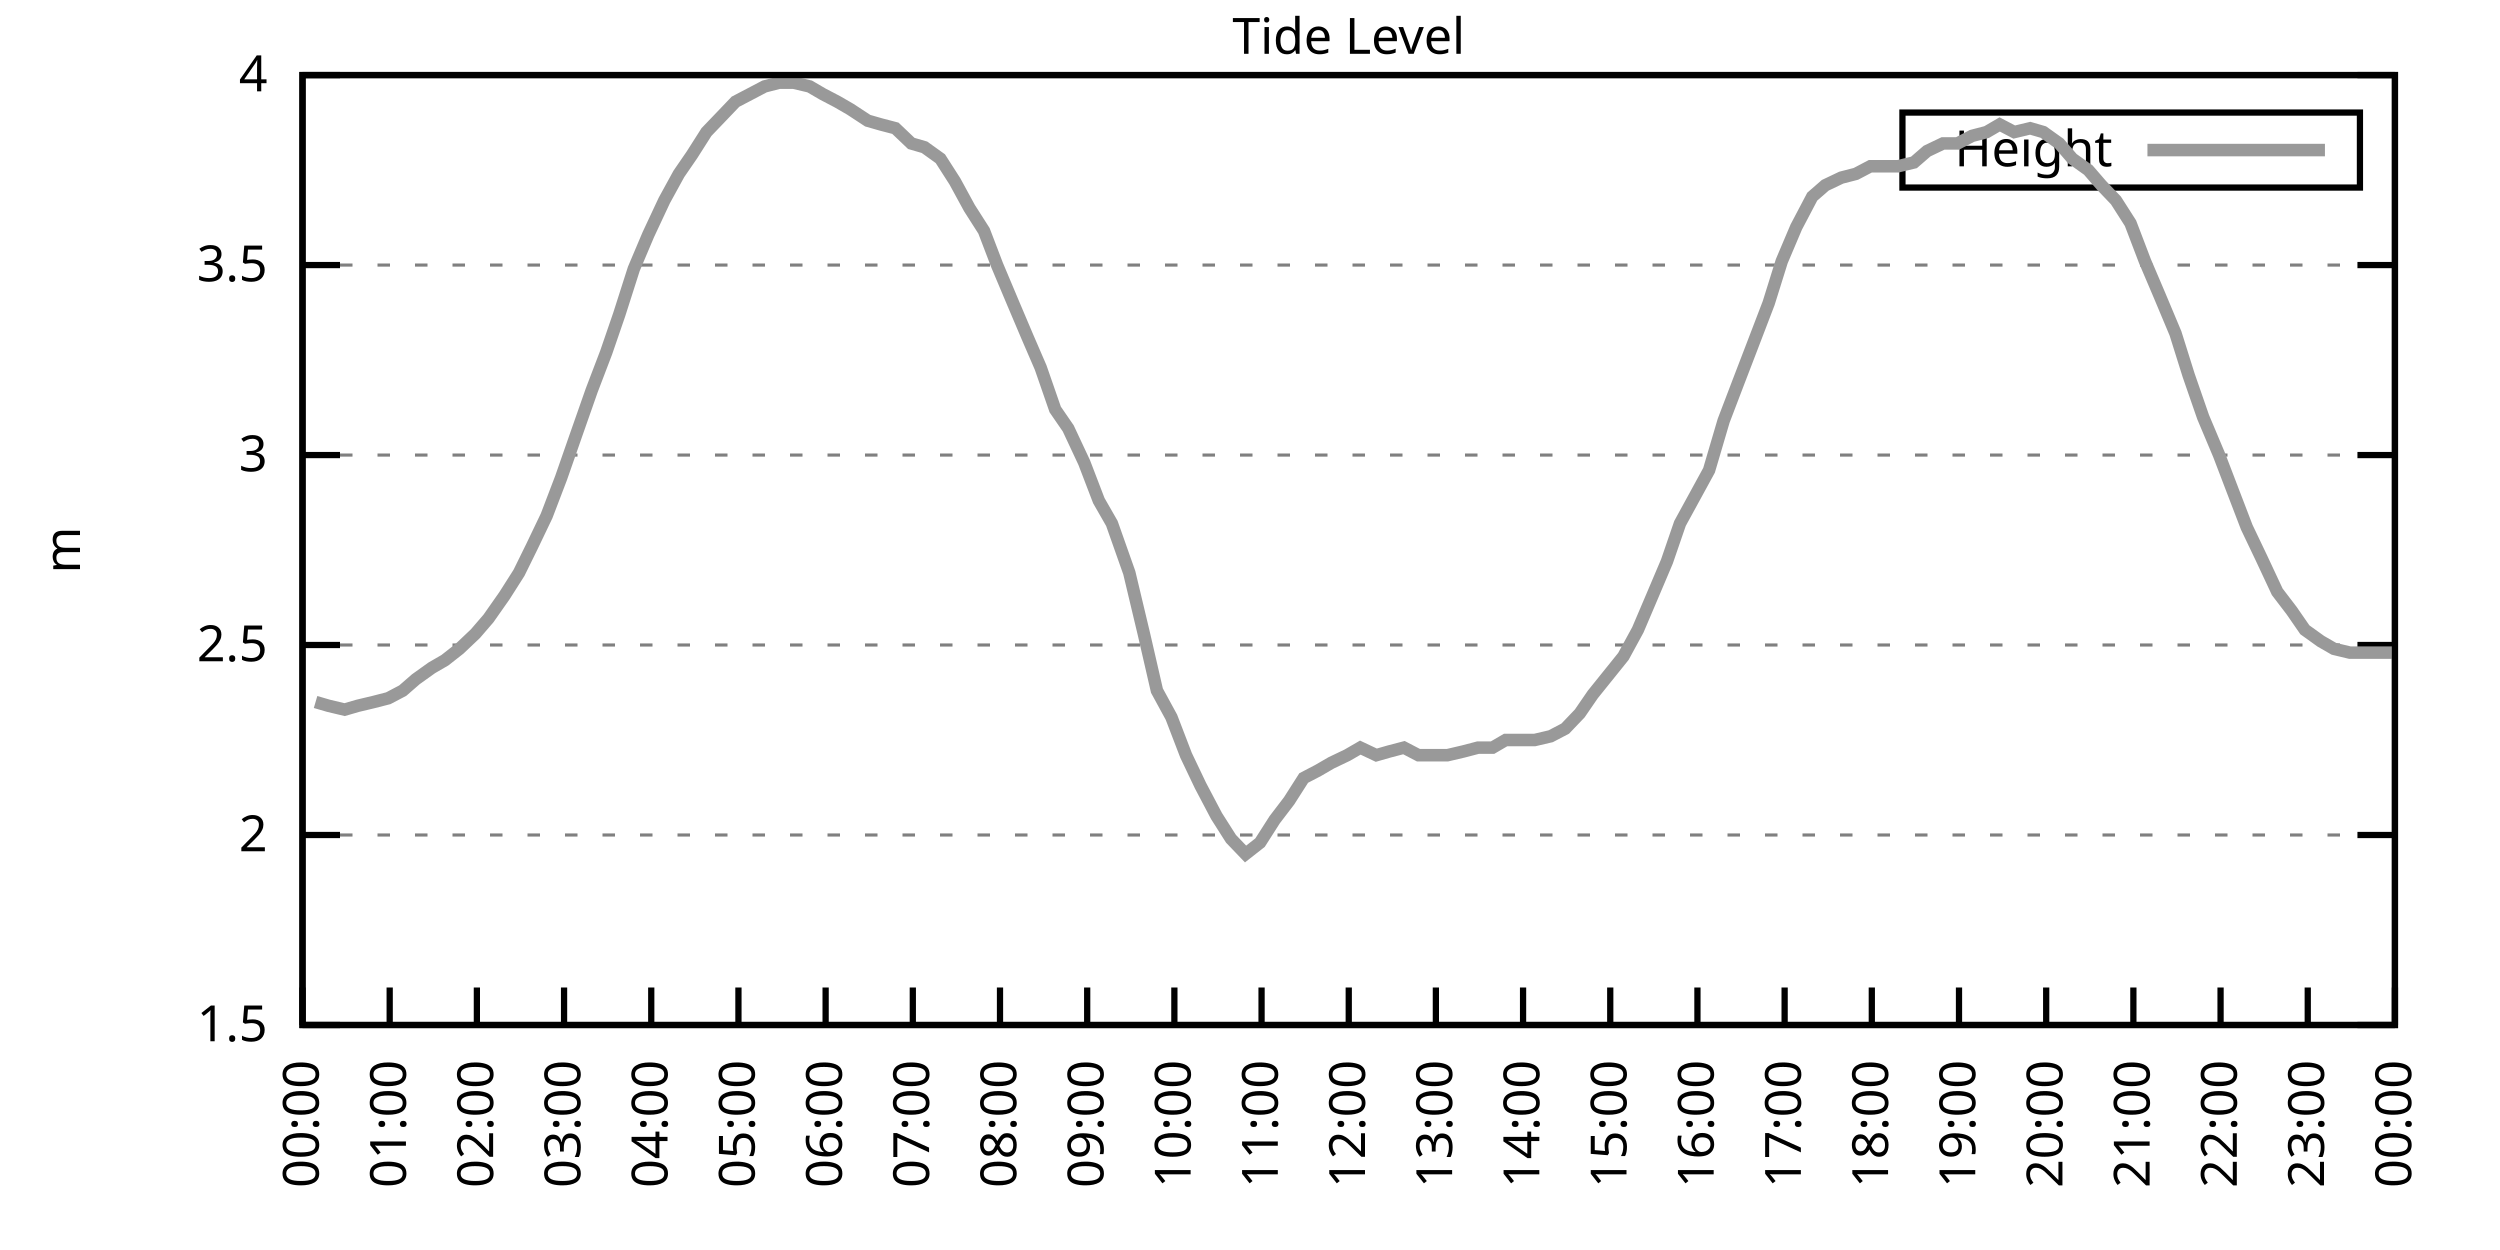
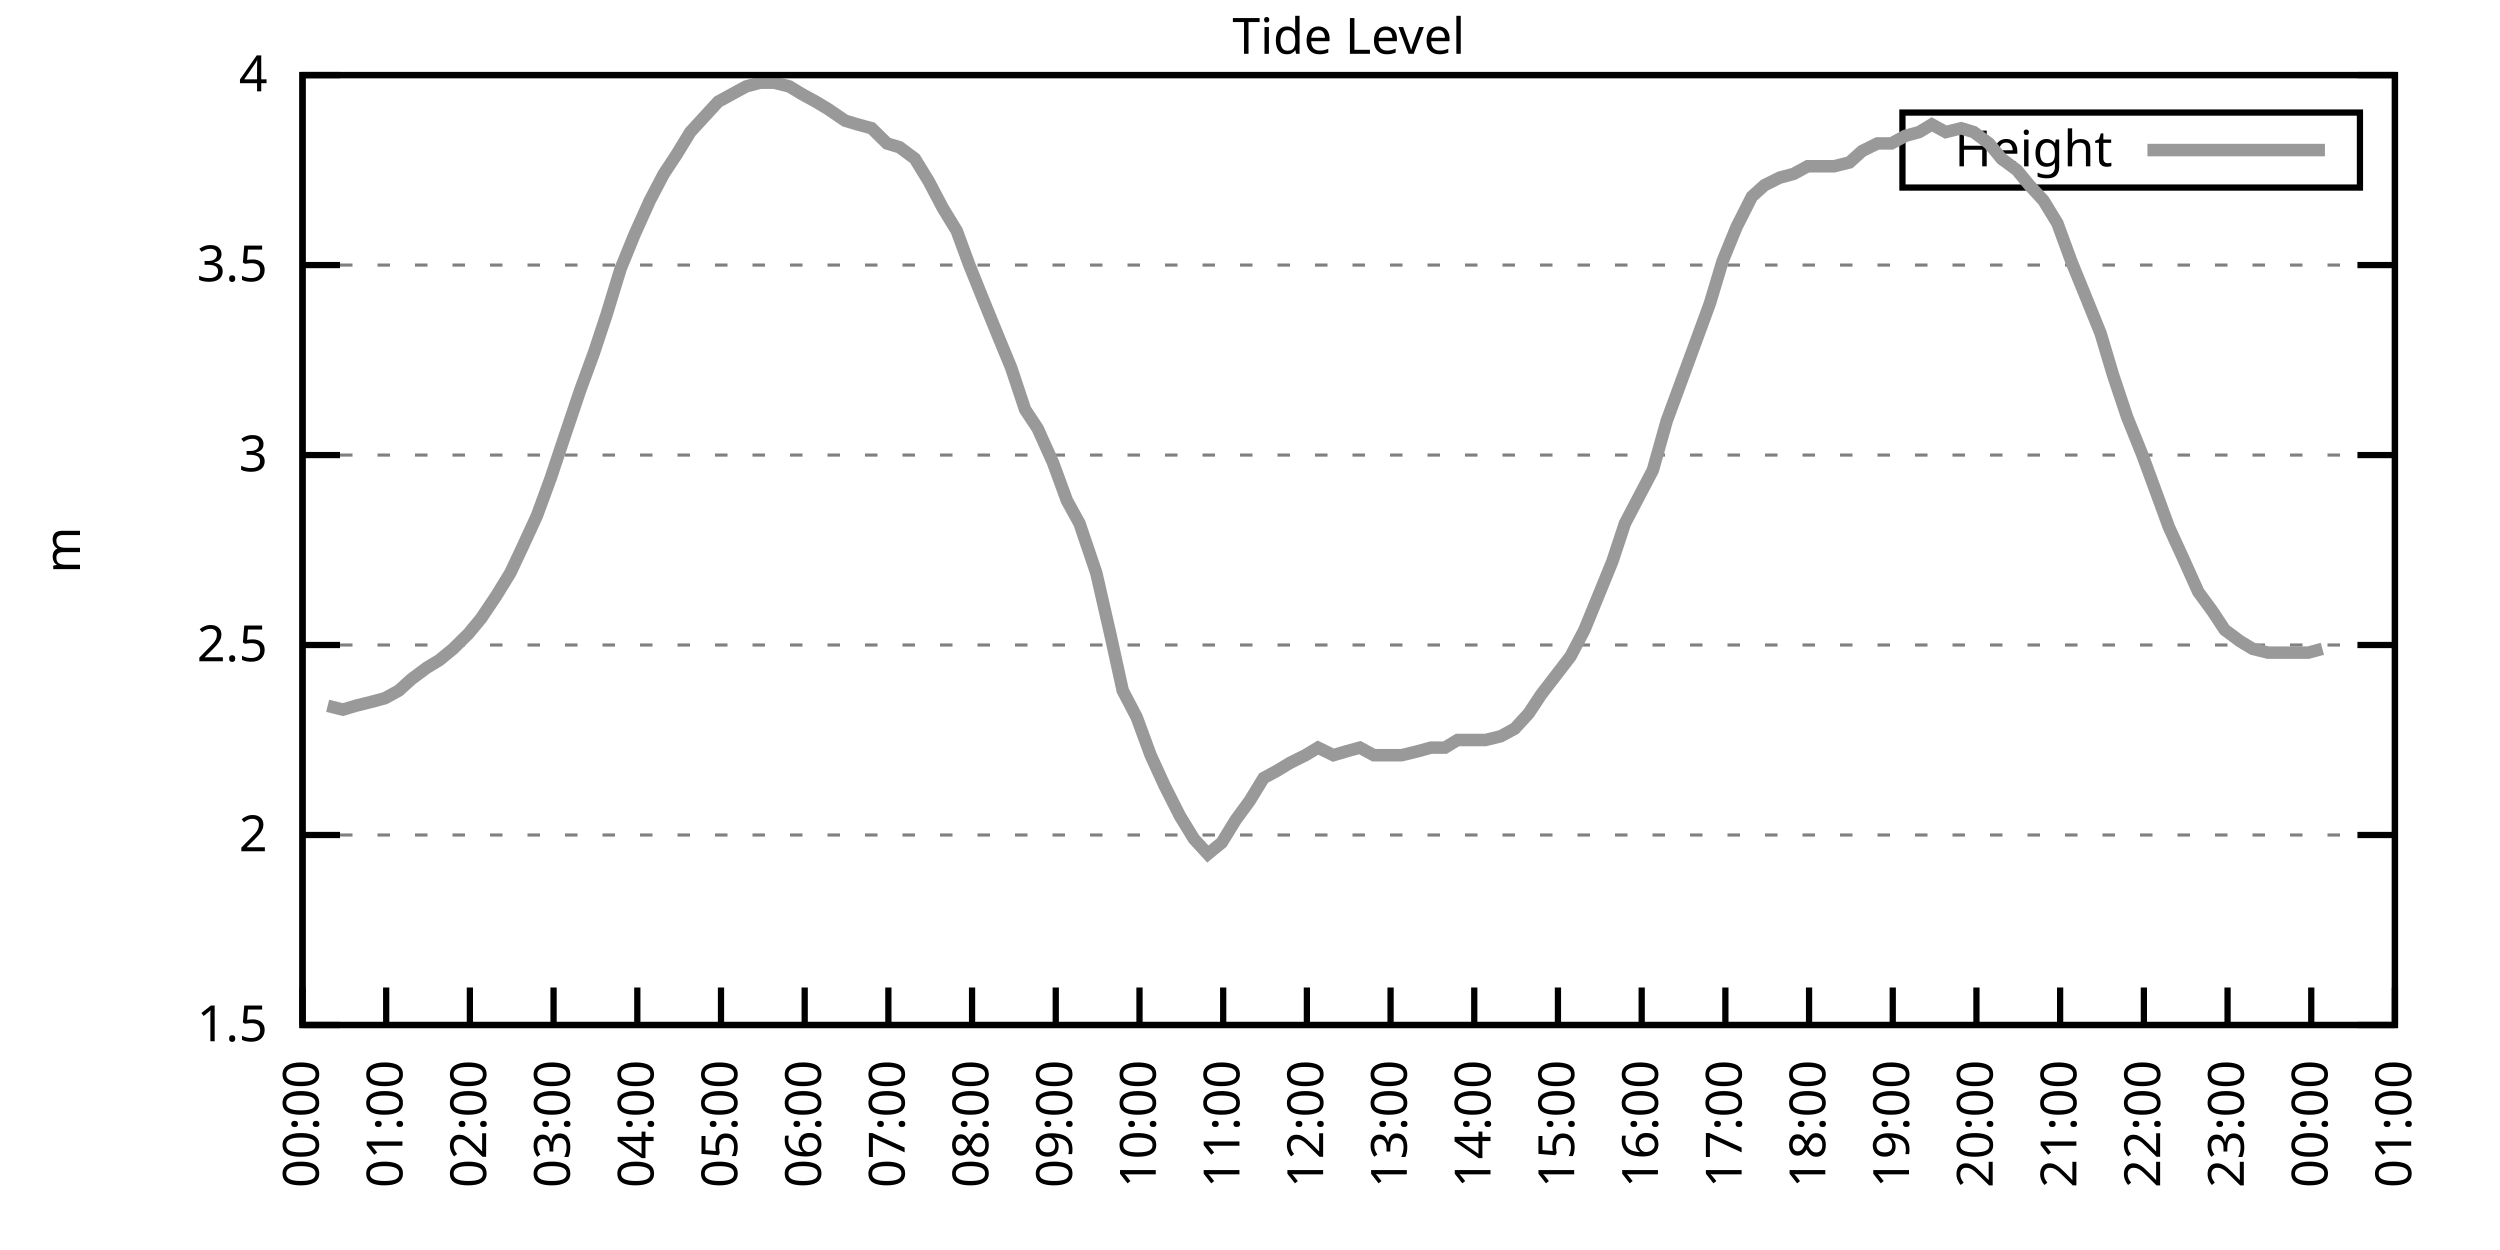
<svg xmlns="http://www.w3.org/2000/svg" xmlns:xlink="http://www.w3.org/1999/xlink" width="400" height="200" viewBox="0 0 400 200">
  <g id="gnuplot_canvas">
    <rect x="0" y="0" width="400" height="200" fill="none" />
    <defs>
      <circle id="gpDot" r="0.5" stroke-width="0.5" stroke="currentColor" />
      <path id="gpPt0" stroke-width="0.333" stroke="currentColor" d="M-1,0 h2 M0,-1 v2" />
      <path id="gpPt1" stroke-width="0.333" stroke="currentColor" d="M-1,-1 L1,1 M1,-1 L-1,1" />
      <path id="gpPt2" stroke-width="0.333" stroke="currentColor" d="M-1,0 L1,0 M0,-1 L0,1 M-1,-1 L1,1 M-1,1 L1,-1" />
      <rect id="gpPt3" stroke-width="0.333" stroke="currentColor" x="-1" y="-1" width="2" height="2" />
      <rect id="gpPt4" stroke-width="0.333" stroke="currentColor" fill="currentColor" x="-1" y="-1" width="2" height="2" />
      <circle id="gpPt5" stroke-width="0.333" stroke="currentColor" cx="0" cy="0" r="1" />
      <use xlink:href="#gpPt5" id="gpPt6" fill="currentColor" stroke="none" />
      <path id="gpPt7" stroke-width="0.333" stroke="currentColor" d="M0,-1.33 L-1.33,0.67 L1.33,0.67 z" />
      <use xlink:href="#gpPt7" id="gpPt8" fill="currentColor" stroke="none" />
      <use xlink:href="#gpPt7" id="gpPt9" stroke="currentColor" transform="rotate(180)" />
      <use xlink:href="#gpPt9" id="gpPt10" fill="currentColor" stroke="none" />
      <use xlink:href="#gpPt3" id="gpPt11" stroke="currentColor" transform="rotate(45)" />
      <use xlink:href="#gpPt11" id="gpPt12" fill="currentColor" stroke="none" />
      <path id="gpPt13" stroke-width="0.333" stroke="currentColor" d="M0,1.330 L1.265,0.411 L0.782,-1.067 L-0.782,-1.076 L-1.265,0.411 z" />
      <use xlink:href="#gpPt13" id="gpPt14" fill="currentColor" stroke="none" />
      <filter id="textbox" filterUnits="objectBoundingBox" x="0" y="0" height="1" width="1">
        <feFlood flood-color="white" flood-opacity="1" result="bgnd" />
        <feComposite in="SourceGraphic" in2="bgnd" operator="atop" />
      </filter>
      <filter id="greybox" filterUnits="objectBoundingBox" x="0" y="0" height="1" width="1">
        <feFlood flood-color="lightgrey" flood-opacity="1" result="grey" />
        <feComposite in="SourceGraphic" in2="grey" operator="atop" />
      </filter>
    </defs>
    <g fill="none" color="white" stroke="currentColor" stroke-width="1.00" stroke-linecap="butt" stroke-linejoin="miter">
</g>
    <g fill="none" color="black" stroke="currentColor" stroke-width="1.00" stroke-linecap="butt" stroke-linejoin="miter">
      <g stroke="none" shape-rendering="crispEdges">
        <polygon fill="rgb(255, 255, 255)" points="48.40,164.00 383.18,164.00 383.18,12.02 48.40,12.02 " />
      </g>
    </g>
    <g fill="none" color="black" stroke="currentColor" stroke-width="1.00" stroke-linecap="butt" stroke-linejoin="miter">
</g>
    <g fill="none" color="black" stroke="black" stroke-width="0.50" stroke-linecap="butt" stroke-linejoin="miter">
</g>
    <g fill="none" color="gray" stroke="currentColor" stroke-width="0.50" stroke-linecap="butt" stroke-linejoin="miter">
      <path stroke="gray" stroke-dasharray="2,4" class="gridline" d="M48.40,164.00 L383.19,164.00  " />
    </g>
    <g fill="none" color="gray" stroke="gray" stroke-width="1.00" stroke-linecap="butt" stroke-linejoin="miter">
</g>
    <g fill="none" color="black" stroke="currentColor" stroke-width="1.00" stroke-linecap="butt" stroke-linejoin="miter">
      <path stroke="black" d="M48.40,164.00 L54.40,164.00 M383.19,164.00 L377.19,164.00  " />
      <g transform="translate(42.80,166.60)" stroke="none" fill="black" font-family="Sans" font-size="8.00" text-anchor="end">
        <text>
          <tspan font-family="Sans"> 1.5</tspan>
        </text>
      </g>
    </g>
    <g fill="none" color="black" stroke="currentColor" stroke-width="1.00" stroke-linecap="butt" stroke-linejoin="miter">
</g>
    <g fill="none" color="black" stroke="black" stroke-width="0.50" stroke-linecap="butt" stroke-linejoin="miter">
</g>
    <g fill="none" color="gray" stroke="currentColor" stroke-width="0.50" stroke-linecap="butt" stroke-linejoin="miter">
      <path stroke="gray" stroke-dasharray="2,4" class="gridline" d="M48.40,133.60 L383.19,133.60  " />
    </g>
    <g fill="none" color="gray" stroke="gray" stroke-width="1.00" stroke-linecap="butt" stroke-linejoin="miter">
</g>
    <g fill="none" color="black" stroke="currentColor" stroke-width="1.00" stroke-linecap="butt" stroke-linejoin="miter">
      <path stroke="black" d="M48.40,133.60 L54.40,133.60 M383.19,133.60 L377.19,133.60  " />
      <g transform="translate(42.80,136.20)" stroke="none" fill="black" font-family="Sans" font-size="8.00" text-anchor="end">
        <text>
          <tspan font-family="Sans"> 2</tspan>
        </text>
      </g>
    </g>
    <g fill="none" color="black" stroke="currentColor" stroke-width="1.00" stroke-linecap="butt" stroke-linejoin="miter">
</g>
    <g fill="none" color="black" stroke="black" stroke-width="0.50" stroke-linecap="butt" stroke-linejoin="miter">
</g>
    <g fill="none" color="gray" stroke="currentColor" stroke-width="0.50" stroke-linecap="butt" stroke-linejoin="miter">
      <path stroke="gray" stroke-dasharray="2,4" class="gridline" d="M48.40,103.20 L383.19,103.20  " />
    </g>
    <g fill="none" color="gray" stroke="gray" stroke-width="1.00" stroke-linecap="butt" stroke-linejoin="miter">
</g>
    <g fill="none" color="black" stroke="currentColor" stroke-width="1.00" stroke-linecap="butt" stroke-linejoin="miter">
      <path stroke="black" d="M48.40,103.20 L54.40,103.20 M383.19,103.20 L377.19,103.20  " />
      <g transform="translate(42.80,105.80)" stroke="none" fill="black" font-family="Sans" font-size="8.00" text-anchor="end">
        <text>
          <tspan font-family="Sans"> 2.5</tspan>
        </text>
      </g>
    </g>
    <g fill="none" color="black" stroke="currentColor" stroke-width="1.00" stroke-linecap="butt" stroke-linejoin="miter">
</g>
    <g fill="none" color="black" stroke="black" stroke-width="0.50" stroke-linecap="butt" stroke-linejoin="miter">
</g>
    <g fill="none" color="gray" stroke="currentColor" stroke-width="0.50" stroke-linecap="butt" stroke-linejoin="miter">
      <path stroke="gray" stroke-dasharray="2,4" class="gridline" d="M48.40,72.81 L383.19,72.81  " />
    </g>
    <g fill="none" color="gray" stroke="gray" stroke-width="1.00" stroke-linecap="butt" stroke-linejoin="miter">
</g>
    <g fill="none" color="black" stroke="currentColor" stroke-width="1.00" stroke-linecap="butt" stroke-linejoin="miter">
      <path stroke="black" d="M48.40,72.81 L54.40,72.81 M383.19,72.81 L377.19,72.81  " />
      <g transform="translate(42.80,75.41)" stroke="none" fill="black" font-family="Sans" font-size="8.00" text-anchor="end">
        <text>
          <tspan font-family="Sans"> 3</tspan>
        </text>
      </g>
    </g>
    <g fill="none" color="black" stroke="currentColor" stroke-width="1.00" stroke-linecap="butt" stroke-linejoin="miter">
</g>
    <g fill="none" color="black" stroke="black" stroke-width="0.50" stroke-linecap="butt" stroke-linejoin="miter">
</g>
    <g fill="none" color="gray" stroke="currentColor" stroke-width="0.50" stroke-linecap="butt" stroke-linejoin="miter">
      <path stroke="gray" stroke-dasharray="2,4" class="gridline" d="M48.40,42.41 L383.19,42.41  " />
    </g>
    <g fill="none" color="gray" stroke="gray" stroke-width="1.00" stroke-linecap="butt" stroke-linejoin="miter">
</g>
    <g fill="none" color="black" stroke="currentColor" stroke-width="1.00" stroke-linecap="butt" stroke-linejoin="miter">
      <path stroke="black" d="M48.40,42.41 L54.40,42.41 M383.19,42.41 L377.19,42.41  " />
      <g transform="translate(42.80,45.01)" stroke="none" fill="black" font-family="Sans" font-size="8.00" text-anchor="end">
        <text>
          <tspan font-family="Sans"> 3.5</tspan>
        </text>
      </g>
    </g>
    <g fill="none" color="black" stroke="currentColor" stroke-width="1.00" stroke-linecap="butt" stroke-linejoin="miter">
</g>
    <g fill="none" color="black" stroke="black" stroke-width="0.50" stroke-linecap="butt" stroke-linejoin="miter">
</g>
    <g fill="none" color="gray" stroke="currentColor" stroke-width="0.50" stroke-linecap="butt" stroke-linejoin="miter">
      <path stroke="gray" stroke-dasharray="2,4" class="gridline" d="M48.40,12.01 L383.19,12.01  " />
    </g>
    <g fill="none" color="gray" stroke="gray" stroke-width="1.00" stroke-linecap="butt" stroke-linejoin="miter">
</g>
    <g fill="none" color="black" stroke="currentColor" stroke-width="1.00" stroke-linecap="butt" stroke-linejoin="miter">
      <path stroke="black" d="M48.40,12.01 L54.40,12.01 M383.19,12.01 L377.19,12.01  " />
      <g transform="translate(42.80,14.61)" stroke="none" fill="black" font-family="Sans" font-size="8.00" text-anchor="end">
        <text>
          <tspan font-family="Sans"> 4</tspan>
        </text>
      </g>
    </g>
    <g fill="none" color="black" stroke="currentColor" stroke-width="1.00" stroke-linecap="butt" stroke-linejoin="miter">
      <path stroke="black" d="M48.40,164.00 L48.40,158.00  " />
      <g transform="translate(51.00,169.60) rotate(270.00)" stroke="none" fill="black" font-family="Sans" font-size="8.00" text-anchor="end">
        <text>
          <tspan font-family="Sans">00:00</tspan>
        </text>
      </g>
    </g>
    <g fill="none" color="black" stroke="currentColor" stroke-width="1.00" stroke-linecap="butt" stroke-linejoin="miter">
-       <path stroke="black" d="M62.35,164.00 L62.35,158.00  " />
-       <g transform="translate(64.95,169.60) rotate(270.00)" stroke="none" fill="black" font-family="Sans" font-size="8.00" text-anchor="end">
+       <path stroke="black" d="M61.79,164.00 L61.79,158.00  " />
+       <g transform="translate(64.39,169.60) rotate(270.00)" stroke="none" fill="black" font-family="Sans" font-size="8.00" text-anchor="end">
        <text>
          <tspan font-family="Sans">01:00</tspan>
        </text>
      </g>
    </g>
    <g fill="none" color="black" stroke="currentColor" stroke-width="1.00" stroke-linecap="butt" stroke-linejoin="miter">
-       <path stroke="black" d="M76.30,164.00 L76.30,158.00  " />
-       <g transform="translate(78.90,169.60) rotate(270.00)" stroke="none" fill="black" font-family="Sans" font-size="8.00" text-anchor="end">
+       <path stroke="black" d="M75.18,164.00 L75.18,158.00  " />
+       <g transform="translate(77.78,169.60) rotate(270.00)" stroke="none" fill="black" font-family="Sans" font-size="8.00" text-anchor="end">
        <text>
          <tspan font-family="Sans">02:00</tspan>
        </text>
      </g>
    </g>
    <g fill="none" color="black" stroke="currentColor" stroke-width="1.00" stroke-linecap="butt" stroke-linejoin="miter">
-       <path stroke="black" d="M90.25,164.00 L90.25,158.00  " />
-       <g transform="translate(92.85,169.60) rotate(270.00)" stroke="none" fill="black" font-family="Sans" font-size="8.00" text-anchor="end">
+       <path stroke="black" d="M88.57,164.00 L88.57,158.00  " />
+       <g transform="translate(91.17,169.60) rotate(270.00)" stroke="none" fill="black" font-family="Sans" font-size="8.00" text-anchor="end">
        <text>
          <tspan font-family="Sans">03:00</tspan>
        </text>
      </g>
    </g>
    <g fill="none" color="black" stroke="currentColor" stroke-width="1.00" stroke-linecap="butt" stroke-linejoin="miter">
-       <path stroke="black" d="M104.20,164.00 L104.20,158.00  " />
-       <g transform="translate(106.80,169.60) rotate(270.00)" stroke="none" fill="black" font-family="Sans" font-size="8.00" text-anchor="end">
+       <path stroke="black" d="M101.97,164.00 L101.97,158.00  " />
+       <g transform="translate(104.57,169.60) rotate(270.00)" stroke="none" fill="black" font-family="Sans" font-size="8.00" text-anchor="end">
        <text>
          <tspan font-family="Sans">04:00</tspan>
        </text>
      </g>
    </g>
    <g fill="none" color="black" stroke="currentColor" stroke-width="1.00" stroke-linecap="butt" stroke-linejoin="miter">
-       <path stroke="black" d="M118.15,164.00 L118.15,158.00  " />
-       <g transform="translate(120.75,169.60) rotate(270.00)" stroke="none" fill="black" font-family="Sans" font-size="8.00" text-anchor="end">
+       <path stroke="black" d="M115.36,164.00 L115.36,158.00  " />
+       <g transform="translate(117.96,169.60) rotate(270.00)" stroke="none" fill="black" font-family="Sans" font-size="8.00" text-anchor="end">
        <text>
          <tspan font-family="Sans">05:00</tspan>
        </text>
      </g>
    </g>
    <g fill="none" color="black" stroke="currentColor" stroke-width="1.00" stroke-linecap="butt" stroke-linejoin="miter">
-       <path stroke="black" d="M132.10,164.00 L132.10,158.00  " />
-       <g transform="translate(134.70,169.60) rotate(270.00)" stroke="none" fill="black" font-family="Sans" font-size="8.00" text-anchor="end">
+       <path stroke="black" d="M128.75,164.00 L128.75,158.00  " />
+       <g transform="translate(131.35,169.60) rotate(270.00)" stroke="none" fill="black" font-family="Sans" font-size="8.00" text-anchor="end">
        <text>
          <tspan font-family="Sans">06:00</tspan>
        </text>
      </g>
    </g>
    <g fill="none" color="black" stroke="currentColor" stroke-width="1.00" stroke-linecap="butt" stroke-linejoin="miter">
-       <path stroke="black" d="M146.05,164.00 L146.05,158.00  " />
-       <g transform="translate(148.65,169.60) rotate(270.00)" stroke="none" fill="black" font-family="Sans" font-size="8.00" text-anchor="end">
+       <path stroke="black" d="M142.14,164.00 L142.14,158.00  " />
+       <g transform="translate(144.74,169.60) rotate(270.00)" stroke="none" fill="black" font-family="Sans" font-size="8.00" text-anchor="end">
        <text>
          <tspan font-family="Sans">07:00</tspan>
        </text>
      </g>
    </g>
    <g fill="none" color="black" stroke="currentColor" stroke-width="1.00" stroke-linecap="butt" stroke-linejoin="miter">
-       <path stroke="black" d="M160.00,164.00 L160.00,158.00  " />
-       <g transform="translate(162.60,169.60) rotate(270.00)" stroke="none" fill="black" font-family="Sans" font-size="8.00" text-anchor="end">
+       <path stroke="black" d="M155.53,164.00 L155.53,158.00  " />
+       <g transform="translate(158.13,169.60) rotate(270.00)" stroke="none" fill="black" font-family="Sans" font-size="8.00" text-anchor="end">
        <text>
          <tspan font-family="Sans">08:00</tspan>
        </text>
      </g>
    </g>
    <g fill="none" color="black" stroke="currentColor" stroke-width="1.00" stroke-linecap="butt" stroke-linejoin="miter">
-       <path stroke="black" d="M173.95,164.00 L173.95,158.00  " />
-       <g transform="translate(176.55,169.60) rotate(270.00)" stroke="none" fill="black" font-family="Sans" font-size="8.00" text-anchor="end">
+       <path stroke="black" d="M168.92,164.00 L168.92,158.00  " />
+       <g transform="translate(171.52,169.60) rotate(270.00)" stroke="none" fill="black" font-family="Sans" font-size="8.00" text-anchor="end">
        <text>
          <tspan font-family="Sans">09:00</tspan>
        </text>
      </g>
    </g>
    <g fill="none" color="black" stroke="currentColor" stroke-width="1.00" stroke-linecap="butt" stroke-linejoin="miter">
-       <path stroke="black" d="M187.90,164.00 L187.90,158.00  " />
-       <g transform="translate(190.50,169.60) rotate(270.00)" stroke="none" fill="black" font-family="Sans" font-size="8.00" text-anchor="end">
+       <path stroke="black" d="M182.32,164.00 L182.32,158.00  " />
+       <g transform="translate(184.92,169.60) rotate(270.00)" stroke="none" fill="black" font-family="Sans" font-size="8.00" text-anchor="end">
        <text>
          <tspan font-family="Sans">10:00</tspan>
        </text>
      </g>
    </g>
    <g fill="none" color="black" stroke="currentColor" stroke-width="1.00" stroke-linecap="butt" stroke-linejoin="miter">
-       <path stroke="black" d="M201.85,164.00 L201.85,158.00  " />
-       <g transform="translate(204.45,169.60) rotate(270.00)" stroke="none" fill="black" font-family="Sans" font-size="8.00" text-anchor="end">
+       <path stroke="black" d="M195.71,164.00 L195.71,158.00  " />
+       <g transform="translate(198.31,169.60) rotate(270.00)" stroke="none" fill="black" font-family="Sans" font-size="8.00" text-anchor="end">
        <text>
          <tspan font-family="Sans">11:00</tspan>
        </text>
      </g>
    </g>
    <g fill="none" color="black" stroke="currentColor" stroke-width="1.00" stroke-linecap="butt" stroke-linejoin="miter">
-       <path stroke="black" d="M215.80,164.00 L215.80,158.00  " />
-       <g transform="translate(218.40,169.60) rotate(270.00)" stroke="none" fill="black" font-family="Sans" font-size="8.00" text-anchor="end">
+       <path stroke="black" d="M209.10,164.00 L209.10,158.00  " />
+       <g transform="translate(211.70,169.60) rotate(270.00)" stroke="none" fill="black" font-family="Sans" font-size="8.00" text-anchor="end">
        <text>
          <tspan font-family="Sans">12:00</tspan>
        </text>
      </g>
    </g>
    <g fill="none" color="black" stroke="currentColor" stroke-width="1.00" stroke-linecap="butt" stroke-linejoin="miter">
-       <path stroke="black" d="M229.74,164.00 L229.74,158.00  " />
-       <g transform="translate(232.34,169.60) rotate(270.00)" stroke="none" fill="black" font-family="Sans" font-size="8.00" text-anchor="end">
+       <path stroke="black" d="M222.49,164.00 L222.49,158.00  " />
+       <g transform="translate(225.09,169.60) rotate(270.00)" stroke="none" fill="black" font-family="Sans" font-size="8.00" text-anchor="end">
        <text>
          <tspan font-family="Sans">13:00</tspan>
        </text>
      </g>
    </g>
    <g fill="none" color="black" stroke="currentColor" stroke-width="1.00" stroke-linecap="butt" stroke-linejoin="miter">
-       <path stroke="black" d="M243.69,164.00 L243.69,158.00  " />
-       <g transform="translate(246.29,169.60) rotate(270.00)" stroke="none" fill="black" font-family="Sans" font-size="8.00" text-anchor="end">
+       <path stroke="black" d="M235.88,164.00 L235.88,158.00  " />
+       <g transform="translate(238.48,169.60) rotate(270.00)" stroke="none" fill="black" font-family="Sans" font-size="8.00" text-anchor="end">
        <text>
          <tspan font-family="Sans">14:00</tspan>
        </text>
      </g>
    </g>
    <g fill="none" color="black" stroke="currentColor" stroke-width="1.00" stroke-linecap="butt" stroke-linejoin="miter">
-       <path stroke="black" d="M257.64,164.00 L257.64,158.00  " />
-       <g transform="translate(260.24,169.60) rotate(270.00)" stroke="none" fill="black" font-family="Sans" font-size="8.00" text-anchor="end">
+       <path stroke="black" d="M249.27,164.00 L249.27,158.00  " />
+       <g transform="translate(251.87,169.60) rotate(270.00)" stroke="none" fill="black" font-family="Sans" font-size="8.00" text-anchor="end">
        <text>
          <tspan font-family="Sans">15:00</tspan>
        </text>
      </g>
    </g>
    <g fill="none" color="black" stroke="currentColor" stroke-width="1.00" stroke-linecap="butt" stroke-linejoin="miter">
-       <path stroke="black" d="M271.59,164.00 L271.59,158.00  " />
-       <g transform="translate(274.19,169.60) rotate(270.00)" stroke="none" fill="black" font-family="Sans" font-size="8.00" text-anchor="end">
+       <path stroke="black" d="M262.67,164.00 L262.67,158.00  " />
+       <g transform="translate(265.27,169.60) rotate(270.00)" stroke="none" fill="black" font-family="Sans" font-size="8.00" text-anchor="end">
        <text>
          <tspan font-family="Sans">16:00</tspan>
        </text>
      </g>
    </g>
    <g fill="none" color="black" stroke="currentColor" stroke-width="1.00" stroke-linecap="butt" stroke-linejoin="miter">
-       <path stroke="black" d="M285.54,164.00 L285.54,158.00  " />
-       <g transform="translate(288.14,169.60) rotate(270.00)" stroke="none" fill="black" font-family="Sans" font-size="8.00" text-anchor="end">
+       <path stroke="black" d="M276.06,164.00 L276.06,158.00  " />
+       <g transform="translate(278.66,169.60) rotate(270.00)" stroke="none" fill="black" font-family="Sans" font-size="8.00" text-anchor="end">
        <text>
          <tspan font-family="Sans">17:00</tspan>
        </text>
      </g>
    </g>
    <g fill="none" color="black" stroke="currentColor" stroke-width="1.00" stroke-linecap="butt" stroke-linejoin="miter">
-       <path stroke="black" d="M299.49,164.00 L299.49,158.00  " />
-       <g transform="translate(302.09,169.60) rotate(270.00)" stroke="none" fill="black" font-family="Sans" font-size="8.00" text-anchor="end">
+       <path stroke="black" d="M289.45,164.00 L289.45,158.00  " />
+       <g transform="translate(292.05,169.60) rotate(270.00)" stroke="none" fill="black" font-family="Sans" font-size="8.00" text-anchor="end">
        <text>
          <tspan font-family="Sans">18:00</tspan>
        </text>
      </g>
    </g>
    <g fill="none" color="black" stroke="currentColor" stroke-width="1.00" stroke-linecap="butt" stroke-linejoin="miter">
-       <path stroke="black" d="M313.44,164.00 L313.44,158.00  " />
-       <g transform="translate(316.04,169.60) rotate(270.00)" stroke="none" fill="black" font-family="Sans" font-size="8.00" text-anchor="end">
+       <path stroke="black" d="M302.84,164.00 L302.84,158.00  " />
+       <g transform="translate(305.44,169.60) rotate(270.00)" stroke="none" fill="black" font-family="Sans" font-size="8.00" text-anchor="end">
        <text>
          <tspan font-family="Sans">19:00</tspan>
        </text>
      </g>
    </g>
    <g fill="none" color="black" stroke="currentColor" stroke-width="1.00" stroke-linecap="butt" stroke-linejoin="miter">
-       <path stroke="black" d="M327.39,164.00 L327.39,158.00  " />
-       <g transform="translate(329.99,169.60) rotate(270.00)" stroke="none" fill="black" font-family="Sans" font-size="8.00" text-anchor="end">
+       <path stroke="black" d="M316.23,164.00 L316.23,158.00  " />
+       <g transform="translate(318.83,169.60) rotate(270.00)" stroke="none" fill="black" font-family="Sans" font-size="8.00" text-anchor="end">
        <text>
          <tspan font-family="Sans">20:00</tspan>
        </text>
      </g>
    </g>
    <g fill="none" color="black" stroke="currentColor" stroke-width="1.00" stroke-linecap="butt" stroke-linejoin="miter">
-       <path stroke="black" d="M341.34,164.00 L341.34,158.00  " />
-       <g transform="translate(343.94,169.60) rotate(270.00)" stroke="none" fill="black" font-family="Sans" font-size="8.00" text-anchor="end">
+       <path stroke="black" d="M329.62,164.00 L329.62,158.00  " />
+       <g transform="translate(332.22,169.60) rotate(270.00)" stroke="none" fill="black" font-family="Sans" font-size="8.00" text-anchor="end">
        <text>
          <tspan font-family="Sans">21:00</tspan>
        </text>
      </g>
    </g>
    <g fill="none" color="black" stroke="currentColor" stroke-width="1.00" stroke-linecap="butt" stroke-linejoin="miter">
-       <path stroke="black" d="M355.29,164.00 L355.29,158.00  " />
-       <g transform="translate(357.89,169.60) rotate(270.00)" stroke="none" fill="black" font-family="Sans" font-size="8.00" text-anchor="end">
+       <path stroke="black" d="M343.02,164.00 L343.02,158.00  " />
+       <g transform="translate(345.62,169.60) rotate(270.00)" stroke="none" fill="black" font-family="Sans" font-size="8.00" text-anchor="end">
        <text>
          <tspan font-family="Sans">22:00</tspan>
        </text>
      </g>
    </g>
    <g fill="none" color="black" stroke="currentColor" stroke-width="1.00" stroke-linecap="butt" stroke-linejoin="miter">
-       <path stroke="black" d="M369.24,164.00 L369.24,158.00  " />
-       <g transform="translate(371.84,169.60) rotate(270.00)" stroke="none" fill="black" font-family="Sans" font-size="8.00" text-anchor="end">
+       <path stroke="black" d="M356.41,164.00 L356.41,158.00  " />
+       <g transform="translate(359.01,169.60) rotate(270.00)" stroke="none" fill="black" font-family="Sans" font-size="8.00" text-anchor="end">
        <text>
          <tspan font-family="Sans">23:00</tspan>
+         </text>
+       </g>
+     </g>
+     <g fill="none" color="black" stroke="currentColor" stroke-width="1.00" stroke-linecap="butt" stroke-linejoin="miter">
+       <path stroke="black" d="M369.80,164.00 L369.80,158.00  " />
+       <g transform="translate(372.40,169.60) rotate(270.00)" stroke="none" fill="black" font-family="Sans" font-size="8.00" text-anchor="end">
+         <text>
+           <tspan font-family="Sans">00:00</tspan>
        </text>
      </g>
    </g>
    <g fill="none" color="black" stroke="currentColor" stroke-width="1.00" stroke-linecap="butt" stroke-linejoin="miter">
      <path stroke="black" d="M383.19,164.00 L383.19,158.00  " />
      <g transform="translate(385.79,169.60) rotate(270.00)" stroke="none" fill="black" font-family="Sans" font-size="8.00" text-anchor="end">
        <text>
-           <tspan font-family="Sans">00:00</tspan>
+           <tspan font-family="Sans">01:00</tspan>
        </text>
      </g>
    </g>
    <g fill="none" color="black" stroke="currentColor" stroke-width="1.00" stroke-linecap="butt" stroke-linejoin="miter">
</g>
    <g fill="none" color="black" stroke="currentColor" stroke-width="1.00" stroke-linecap="butt" stroke-linejoin="miter">
      <path stroke="black" d="M48.40,12.01 L48.40,164.00 L383.19,164.00 L383.19,12.01 L48.40,12.01 Z  " />
    </g>
    <g fill="none" color="black" stroke="currentColor" stroke-width="1.00" stroke-linecap="butt" stroke-linejoin="miter">
</g>
    <g fill="none" color="black" stroke="currentColor" stroke-width="1.00" stroke-linecap="butt" stroke-linejoin="miter">
      <path stroke="black" d="M304.39,30.01 L304.39,18.01 L377.59,18.01 L377.59,30.01 L304.39,30.01 Z  " />
    </g>
    <g id="Tide_level_plot_1">
      <g fill="none" color="white" stroke="black" stroke-width="2.00" stroke-linecap="butt" stroke-linejoin="miter">
</g>
      <g fill="none" color="black" stroke="currentColor" stroke-width="2.00" stroke-linecap="butt" stroke-linejoin="miter">
        <g transform="translate(337.99,26.61)" stroke="none" fill="black" font-family="Sans" font-size="8.00" text-anchor="end">
          <text>
            <tspan font-family="Sans">Height</tspan>
          </text>
        </g>
      </g>
      <g fill="none" color="black" stroke="currentColor" stroke-width="2.00" stroke-linecap="butt" stroke-linejoin="miter">
-         <path stroke="rgb(153, 153, 153)" d="M343.59,24.01 L371.99,24.01 M50.49,112.32 L52.58,112.93 L55.14,113.54 L57.23,112.93 L59.79,112.32 L62.12,111.72   L64.44,110.50 L66.53,108.68 L69.09,106.85 L71.18,105.64 L73.51,103.81 L76.07,101.38 L78.16,98.95 L80.72,95.30   L83.04,91.65 L85.13,87.40 L87.46,82.53 L89.78,76.45 L92.11,69.77 L94.67,62.47 L96.99,56.39 L99.08,50.31   L101.41,43.02 L103.73,37.54 L106.29,32.07 L108.62,27.82 L110.71,24.78 L113.03,21.13 L115.36,18.70 L117.68,16.27   L120.01,15.05 L122.33,13.83 L124.66,13.23 L126.98,13.23 L129.54,13.83 L131.63,15.05 L133.96,16.27 L136.05,17.48   L138.84,19.31 L140.93,19.91 L143.26,20.52 L145.81,22.95 L147.91,23.56 L150.46,25.39 L152.79,29.03 L155.11,33.29   L157.44,36.94 L159.53,42.41 L162.09,48.49 L164.41,53.96 L166.51,58.82 L168.83,65.51 L170.92,68.55 L173.48,74.02   L175.81,80.10 L177.90,83.75 L180.69,91.65 L183.01,101.38 L185.11,110.50 L187.43,114.76 L189.76,120.83 L192.08,125.70   L194.64,130.56 L196.96,134.21 L199.29,136.64 L201.61,134.82 L203.94,131.17 L206.26,128.13 L208.59,124.48 L210.91,123.27   L213.01,122.05 L215.56,120.83 L217.65,119.62 L220.21,120.83 L222.30,120.23 L224.63,119.62 L226.95,120.83 L229.51,120.83   L231.60,120.83 L234.16,120.23 L236.49,119.62 L238.81,119.62 L240.90,118.40 L243.23,118.40 L245.55,118.40 L248.11,117.80   L250.44,116.58 L252.76,114.15 L254.85,111.11 L259.74,105.03 L262.06,100.77 L264.39,95.30 L266.71,89.83 L268.80,83.75   L271.13,79.49 L273.45,75.24 L275.78,67.33 L278.10,61.25 L280.43,55.18 L282.99,48.49 L285.08,41.80 L287.40,36.33   L289.96,31.46 L292.05,29.64 L294.61,28.42 L296.94,27.82 L299.26,26.60 L301.35,26.60 L303.68,26.60 L306.23,25.99   L308.33,24.17 L310.88,22.95 L313.21,22.95 L315.53,21.74 L317.86,21.13 L319.95,19.91 L322.28,21.13 L324.83,20.52   L326.93,21.13 L329.48,22.95 L331.58,25.39 L334.13,27.21 L336.23,29.64 L338.55,32.07 L340.88,35.72 L343.20,41.80   L345.53,47.27 L348.08,53.35 L350.18,60.04 L352.50,66.73 L355.06,72.81 L357.15,78.28 L359.48,84.36 L361.80,89.22   L364.36,94.69 L366.68,97.73 L368.78,100.77 L371.33,102.60 L373.43,103.81 L375.98,104.42 L378.08,104.42 L380.40,104.42   L382.73,104.42  " />
+         <path stroke="rgb(153, 153, 153)" d="M343.59,24.01 L371.99,24.01 M52.42,112.93 L54.87,113.54 L56.88,112.93 L59.34,112.32 L61.57,111.72 L63.80,110.50   L65.81,108.68 L68.26,106.85 L70.27,105.64 L72.50,103.81 L74.96,101.38 L76.97,98.95 L79.42,95.30 L81.66,91.65   L83.66,87.40 L85.90,82.53 L88.13,76.45 L90.36,69.77 L92.82,62.47 L95.05,56.39 L97.06,50.31 L99.29,43.02   L101.52,37.54 L103.98,32.07 L106.21,27.82 L108.22,24.78 L110.45,21.13 L112.68,18.70 L114.91,16.27 L117.14,15.05   L119.38,13.83 L121.61,13.23 L123.84,13.23 L126.29,13.83 L128.30,15.05 L130.54,16.27 L132.54,17.48 L135.22,19.31   L137.23,19.91 L139.46,20.52 L141.92,22.95 L143.93,23.56 L146.38,25.39 L148.61,29.03 L150.85,33.29 L153.08,36.94   L155.09,42.41 L157.54,48.49 L159.77,53.96 L161.78,58.82 L164.01,65.51 L166.02,68.55 L168.48,74.02 L170.71,80.10   L172.72,83.75 L175.40,91.65 L177.63,101.38 L179.64,110.50 L181.87,114.76 L184.10,120.83 L186.33,125.70 L188.79,130.56   L191.02,134.21 L193.25,136.64 L195.48,134.82 L197.72,131.17 L199.95,128.13 L202.18,124.48 L204.41,123.27 L206.42,122.05   L208.88,120.83 L210.88,119.62 L213.34,120.83 L215.35,120.23 L217.58,119.62 L219.81,120.83 L222.27,120.83 L224.28,120.83   L226.73,120.23 L228.96,119.62 L231.20,119.62 L233.20,118.40 L235.44,118.40 L237.67,118.40 L240.12,117.80 L242.36,116.58   L244.59,114.15 L246.60,111.11 L251.28,105.03 L253.51,100.77 L255.75,95.30 L257.98,89.83 L259.99,83.75 L262.22,79.49   L264.45,75.24 L266.68,67.33 L268.92,61.25 L271.15,55.18 L273.60,48.49 L275.61,41.80 L277.84,36.33 L280.30,31.46   L282.31,29.64 L284.76,28.42 L286.99,27.82 L289.23,26.60 L291.23,26.60 L293.47,26.60 L295.92,25.99 L297.93,24.17   L300.39,22.95 L302.62,22.95 L304.85,21.74 L307.08,21.13 L309.09,19.91 L311.32,21.13 L313.78,20.52 L315.79,21.13   L318.24,22.95 L320.25,25.39 L322.70,27.21 L324.71,29.64 L326.95,32.07 L329.18,35.72 L331.41,41.80 L333.64,47.27   L336.10,53.35 L338.10,60.04 L340.34,66.73 L342.79,72.81 L344.80,78.28 L347.03,84.36 L349.26,89.22 L351.72,94.69   L353.95,97.73 L355.96,100.77 L358.42,102.60 L360.42,103.81 L362.88,104.42 L364.89,104.42 L367.12,104.42 L369.35,104.42   L371.58,103.81  " />
      </g>
    </g>
    <g fill="none" color="black" stroke="currentColor" stroke-width="2.00" stroke-linecap="butt" stroke-linejoin="miter">
</g>
    <g fill="none" color="black" stroke="black" stroke-width="1.00" stroke-linecap="butt" stroke-linejoin="miter">
</g>
    <g fill="none" color="black" stroke="currentColor" stroke-width="1.00" stroke-linecap="butt" stroke-linejoin="miter">
      <path stroke="black" d="M48.40,12.01 L48.40,164.00 L383.19,164.00 L383.19,12.01 L48.40,12.01 Z  " />
      <g transform="translate(12.80,88.01) rotate(270.00)" stroke="none" fill="black" font-family="Sans" font-size="8.00" text-anchor="middle">
        <text>
          <tspan font-family="Sans">m</tspan>
        </text>
      </g>
    </g>
    <g fill="none" color="black" stroke="currentColor" stroke-width="1.00" stroke-linecap="butt" stroke-linejoin="miter">
</g>
    <g fill="none" color="black" stroke="currentColor" stroke-width="1.00" stroke-linecap="butt" stroke-linejoin="miter">
      <g transform="translate(215.79,8.61)" stroke="none" fill="black" font-family="Sans" font-size="8.00" text-anchor="middle">
        <text>
          <tspan font-family="Sans">Tide Level</tspan>
        </text>
      </g>
    </g>
    <g fill="none" color="black" stroke="currentColor" stroke-width="1.00" stroke-linecap="butt" stroke-linejoin="miter">
</g>
  </g>
</svg>
